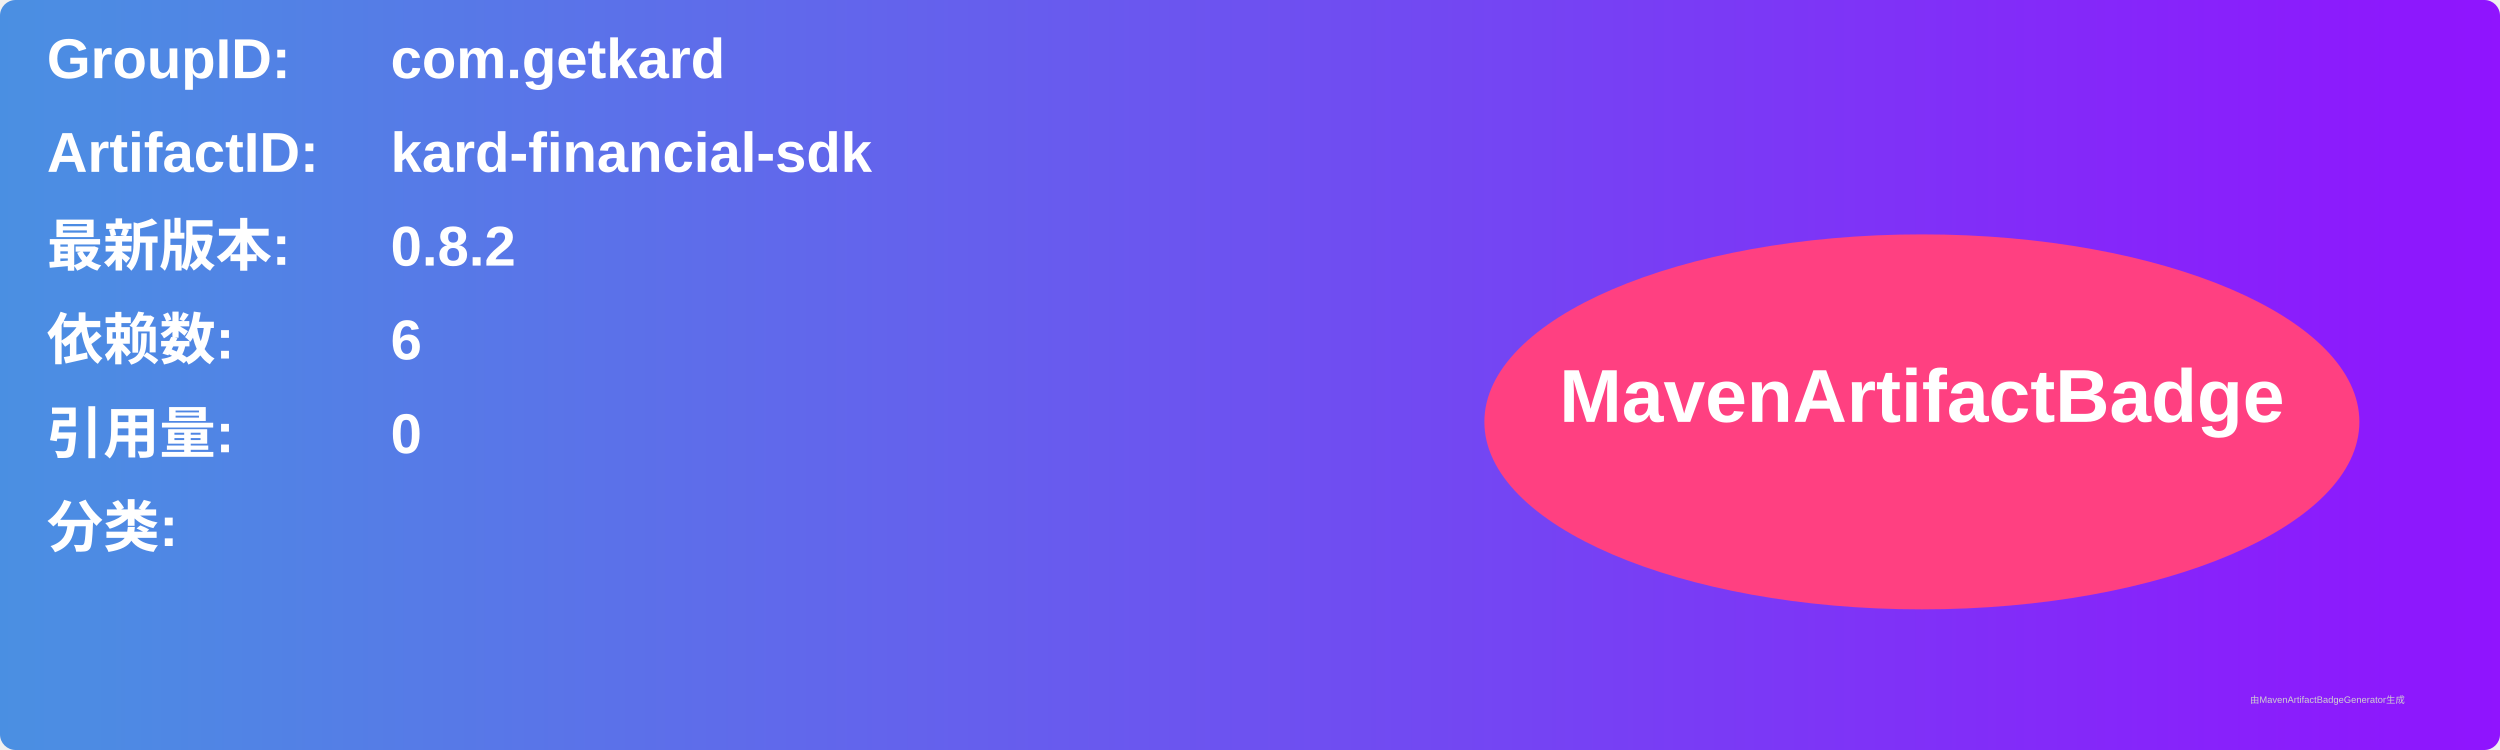
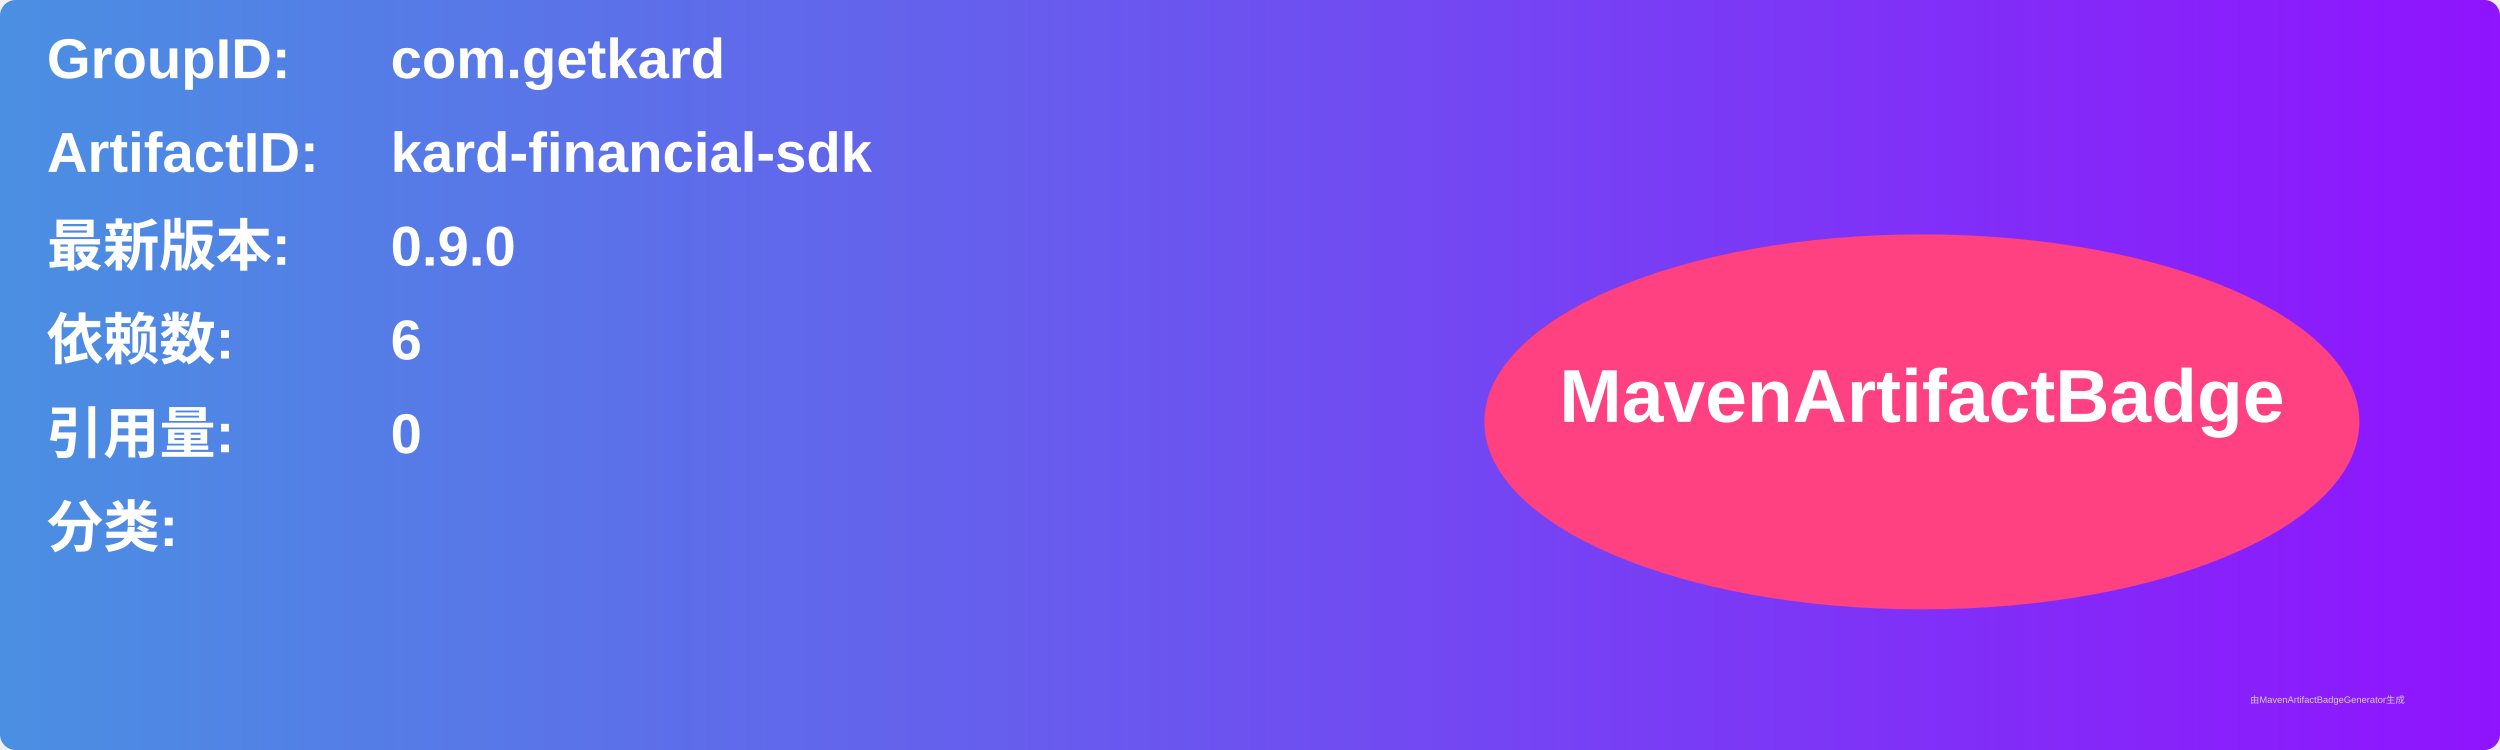
<svg xmlns="http://www.w3.org/2000/svg" width="800" height="240" viewBox="0 0 800 240">
  <linearGradient id="grad" x1="0%" y1="0%" x2="100%" y2="0%">
    <stop offset="0%" stop-color="#4a90e2" />
    <stop offset="100%" stop-color="#9013fe" />
  </linearGradient>
  <rect width="100%" height="100%" rx="5" ry="5" fill="url(#grad)" />
  <g transform="translate(15, 15)">
    <text x="0" y="10" font-family="Arial" font-size="18" fill="white" font-weight="bold" width="260">GroupID:</text>
    <text x="110" y="10" font-family="Arial" font-size="18" fill="white" font-weight="bold" width="460">com.getkard</text>
    <text x="0" y="40" font-family="Arial" font-size="18" fill="white" font-weight="bold" width="260">ArtifactID:</text>
    <text x="110" y="40" font-family="Arial" font-size="18" fill="white" font-weight="bold" width="460">kard-financial-sdk</text>
    <text x="0" y="70" font-family="Arial" font-size="18" fill="white" font-weight="bold">最新版本:</text>
    <text x="110" y="70" font-family="Arial" font-size="18" fill="white" font-weight="bold">
-       <tspan font-weight="bold">0.8.2</tspan>
+       <tspan font-weight="bold">0.9.0</tspan>
    </text>
    <text x="0" y="100" font-family="Arial" font-size="18" fill="white" font-weight="bold">依赖数: </text>
    <text x="110" y="100" font-family="Arial" font-size="18" fill="white">
      <tspan font-weight="bold">6</tspan>
    </text>
    <text x="0" y="130" font-family="Arial" font-size="18" fill="white" font-weight="bold">引用量: </text>
    <text x="110" y="130" font-family="Arial" font-size="18" fill="white">
      <tspan font-weight="bold">0</tspan>
    </text>
    <text x="0" y="160" font-family="Arial" font-size="18" fill="white" font-weight="bold">分类:</text>
    <text x="10" y="190" font-family="Arial" font-size="10" fill="white">
      <tspan font-weight="bold" />
    </text>
    <ellipse cx="600" cy="120" rx="140" ry="60" fill="#ff4081" />
    <text x="600" y="120" text-anchor="middle" font-family="Arial" font-size="24" fill="white" font-weight="bold">MavenArtifactBadge</text>
  </g>
  <text x="720" y="225" font-family="Arial" font-size="3" fill="#d0d0d0">由MavenArtifactBadgeGenerator生成</text>
</svg>
